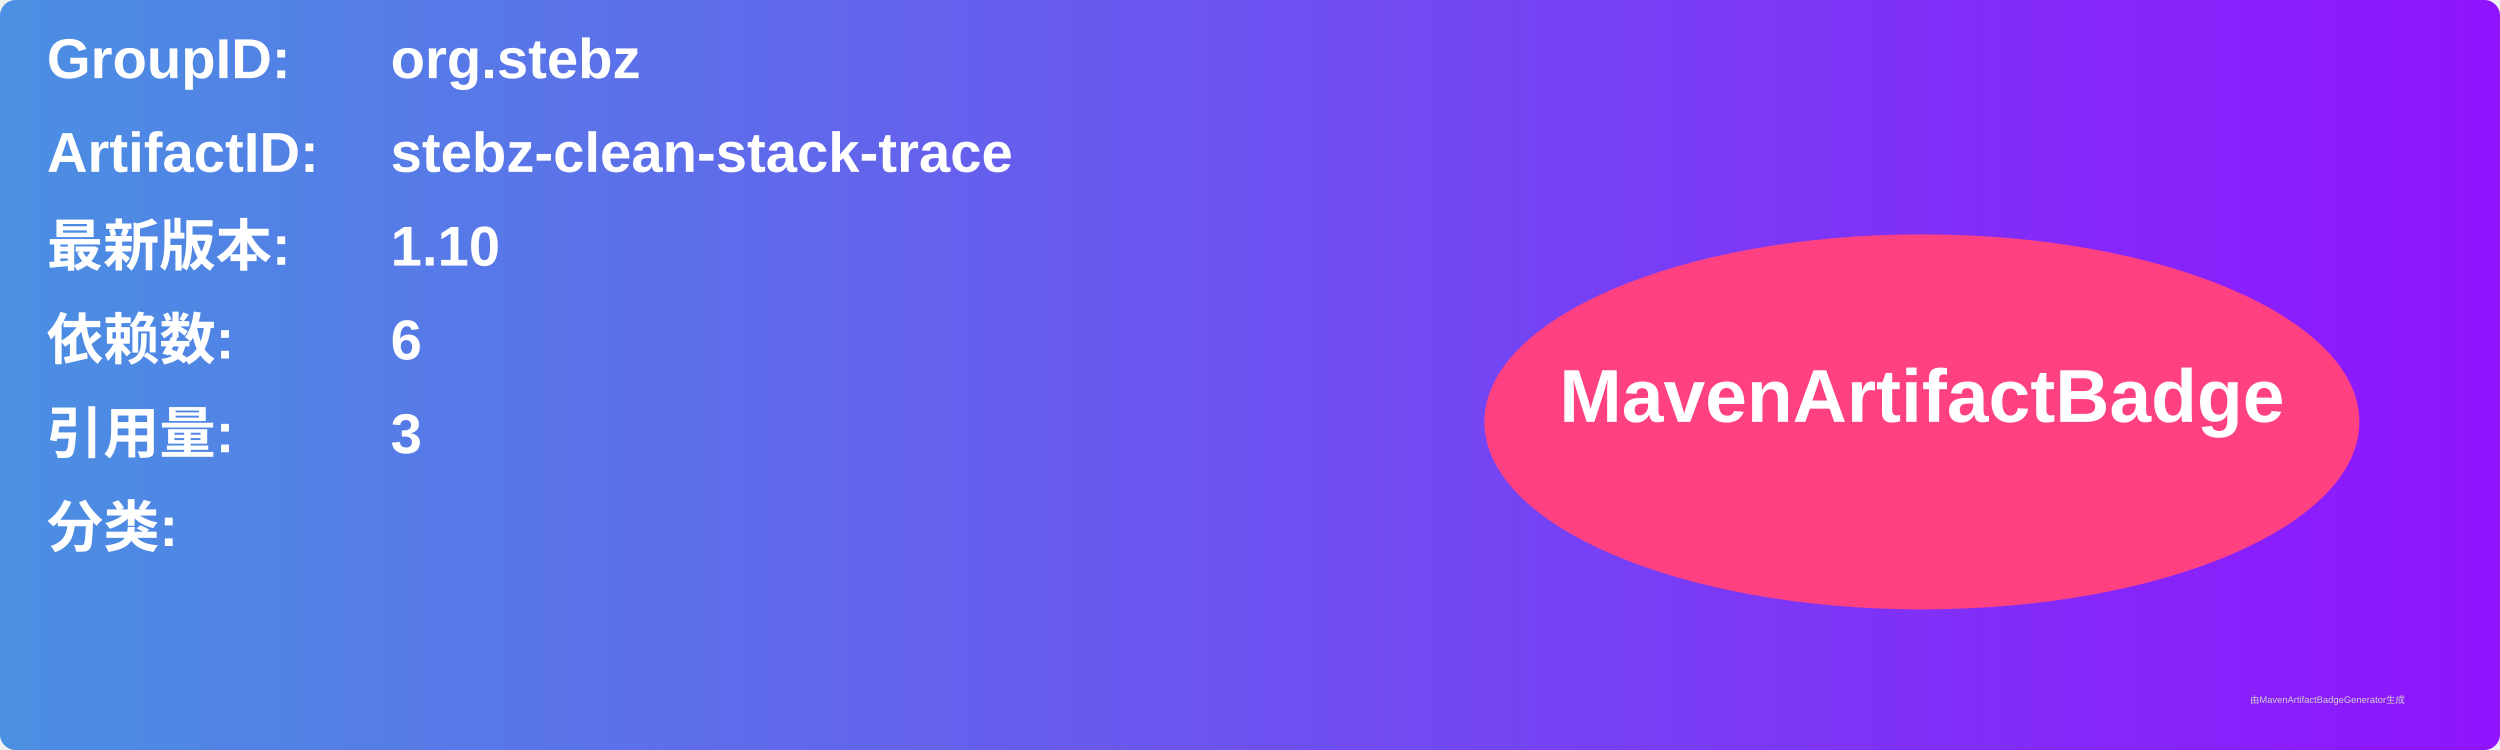
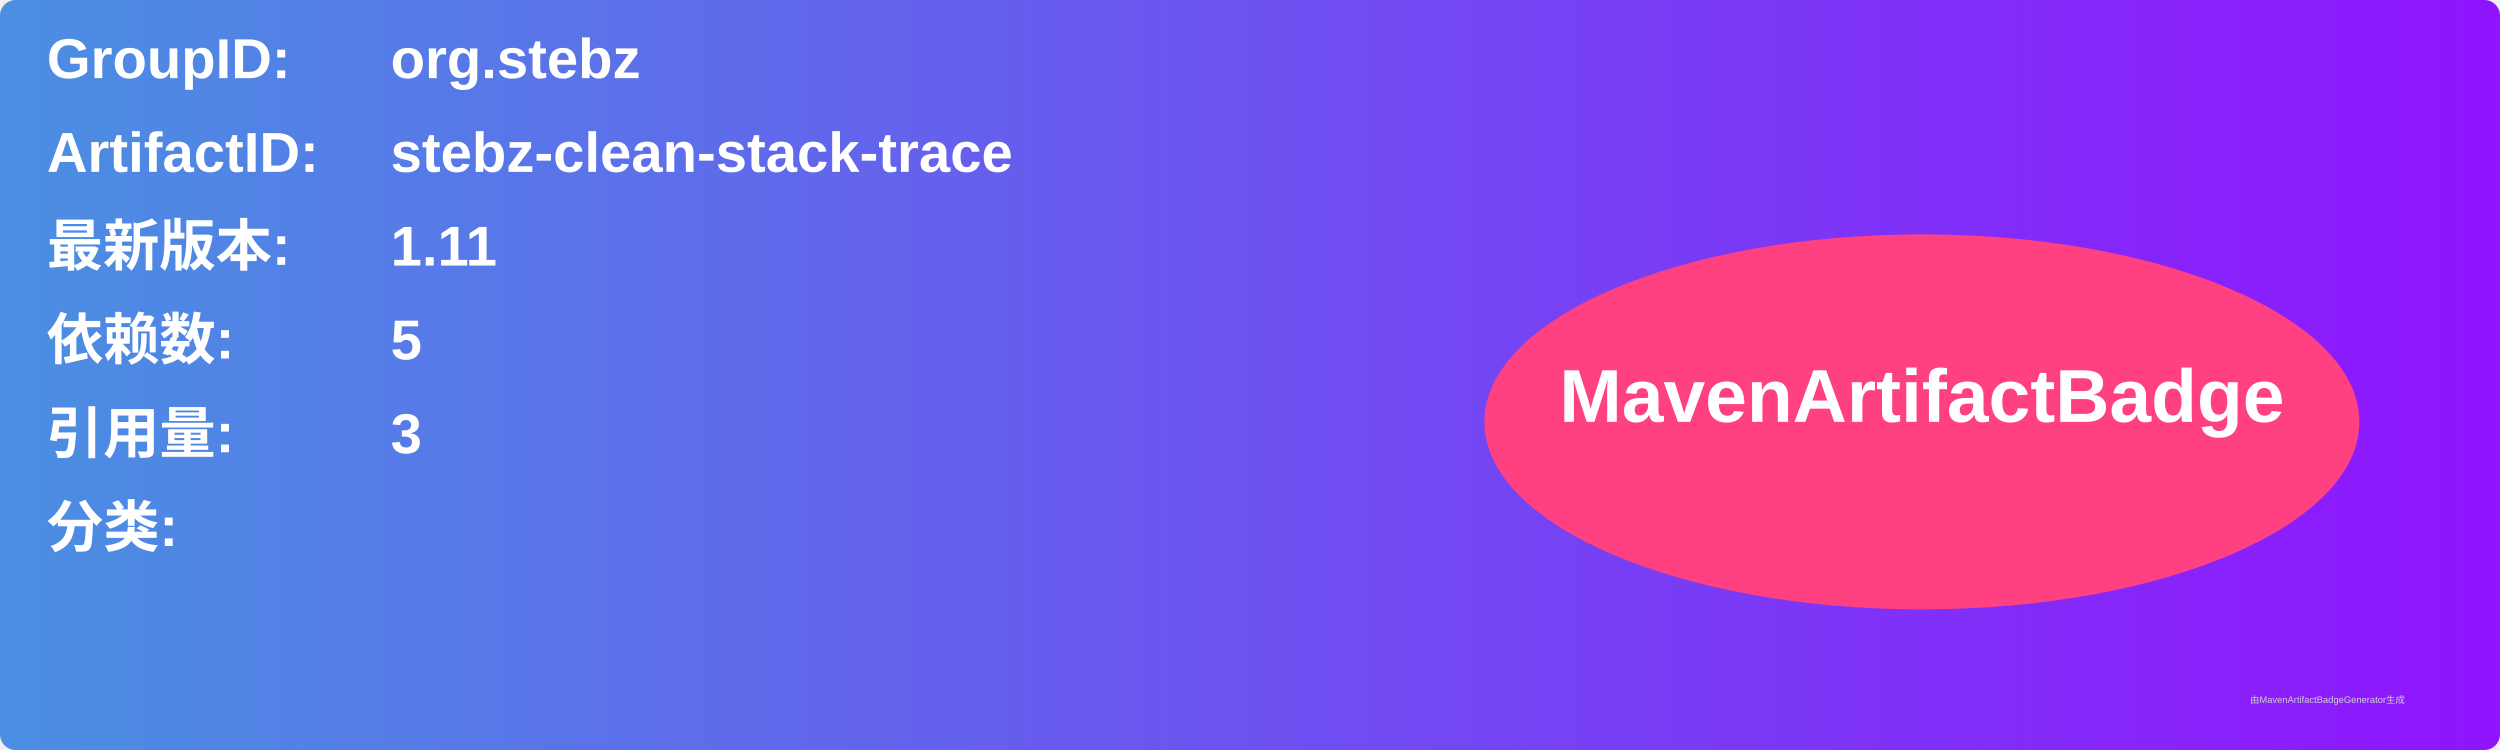
<svg xmlns="http://www.w3.org/2000/svg" width="800" height="240" viewBox="0 0 800 240">
  <linearGradient id="grad" x1="0%" y1="0%" x2="100%" y2="0%">
    <stop offset="0%" stop-color="#4a90e2" />
    <stop offset="100%" stop-color="#9013fe" />
  </linearGradient>
  <rect width="100%" height="100%" rx="5" ry="5" fill="url(#grad)" />
  <g transform="translate(15, 15)">
    <text x="0" y="10" font-family="Arial" font-size="18" fill="white" font-weight="bold" width="260">GroupID:</text>
    <text x="110" y="10" font-family="Arial" font-size="18" fill="white" font-weight="bold" width="460">org.stebz</text>
    <text x="0" y="40" font-family="Arial" font-size="18" fill="white" font-weight="bold" width="260">ArtifactID:</text>
    <text x="110" y="40" font-family="Arial" font-size="18" fill="white" font-weight="bold" width="460">stebz-clean-stack-trace</text>
    <text x="0" y="70" font-family="Arial" font-size="18" fill="white" font-weight="bold">最新版本:</text>
    <text x="110" y="70" font-family="Arial" font-size="18" fill="white" font-weight="bold">
-       <tspan font-weight="bold">1.10</tspan>
+       <tspan font-weight="bold">1.11</tspan>
    </text>
    <text x="0" y="100" font-family="Arial" font-size="18" fill="white" font-weight="bold">依赖数: </text>
    <text x="110" y="100" font-family="Arial" font-size="18" fill="white">
-       <tspan font-weight="bold">6</tspan>
+       <tspan font-weight="bold">5</tspan>
    </text>
    <text x="0" y="130" font-family="Arial" font-size="18" fill="white" font-weight="bold">引用量: </text>
    <text x="110" y="130" font-family="Arial" font-size="18" fill="white">
      <tspan font-weight="bold">3</tspan>
    </text>
    <text x="0" y="160" font-family="Arial" font-size="18" fill="white" font-weight="bold">分类:</text>
    <text x="10" y="190" font-family="Arial" font-size="10" fill="white">
      <tspan font-weight="bold" />
    </text>
    <ellipse cx="600" cy="120" rx="140" ry="60" fill="#ff4081" />
    <text x="600" y="120" text-anchor="middle" font-family="Arial" font-size="24" fill="white" font-weight="bold">MavenArtifactBadge</text>
  </g>
  <text x="720" y="225" font-family="Arial" font-size="3" fill="#d0d0d0">由MavenArtifactBadgeGenerator生成</text>
</svg>
